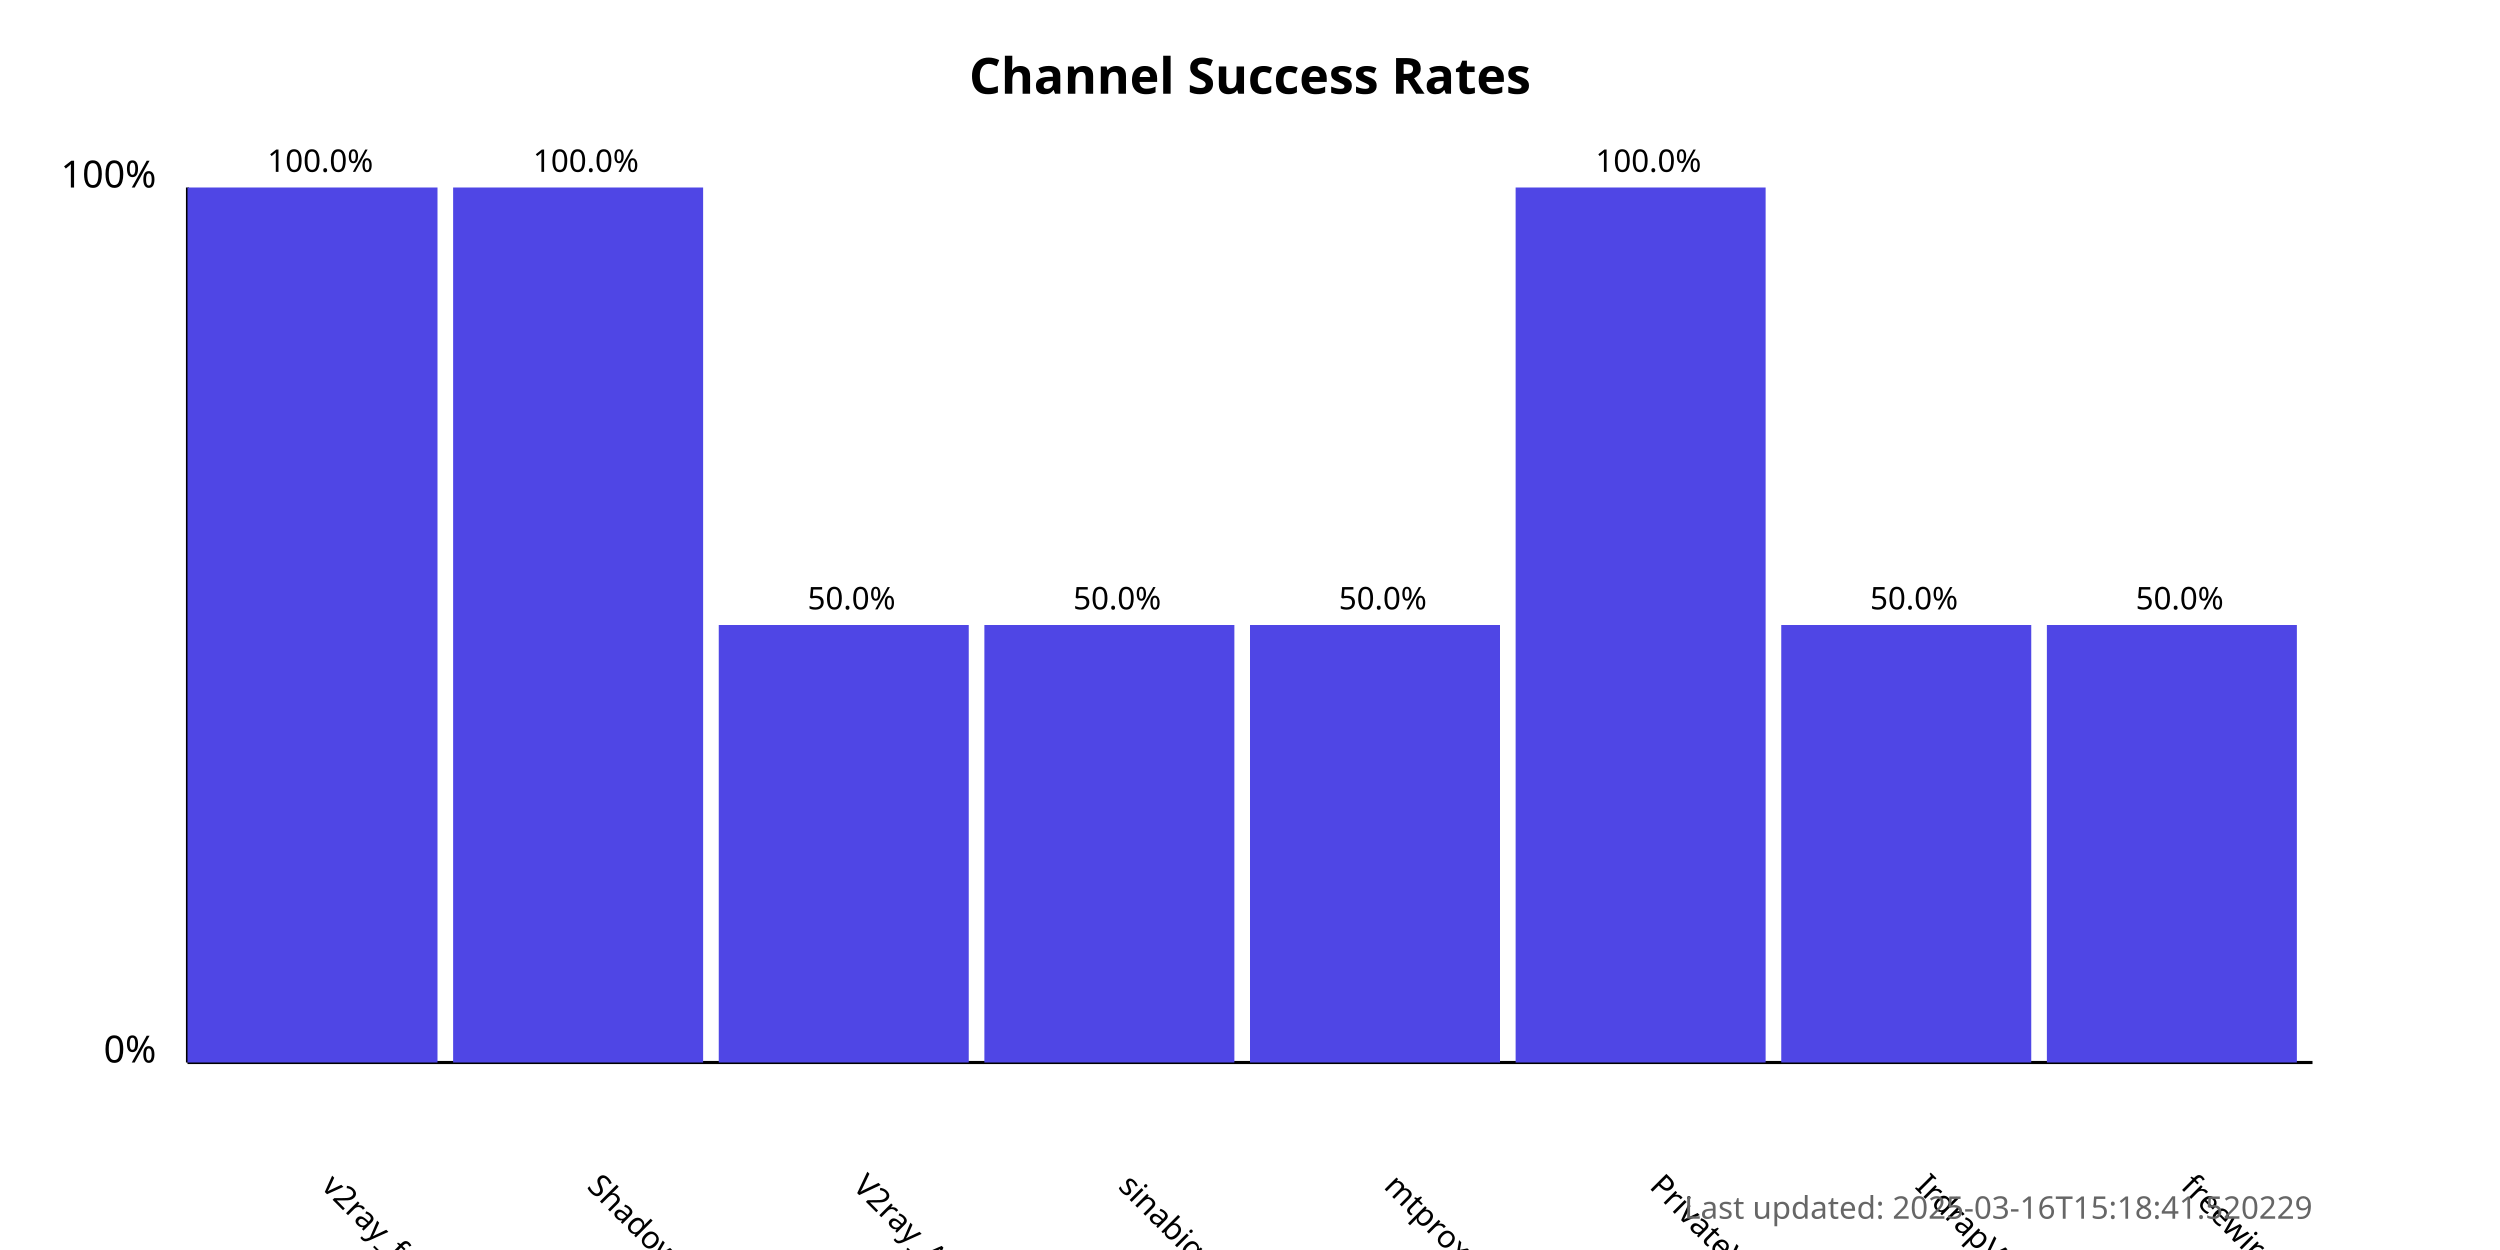
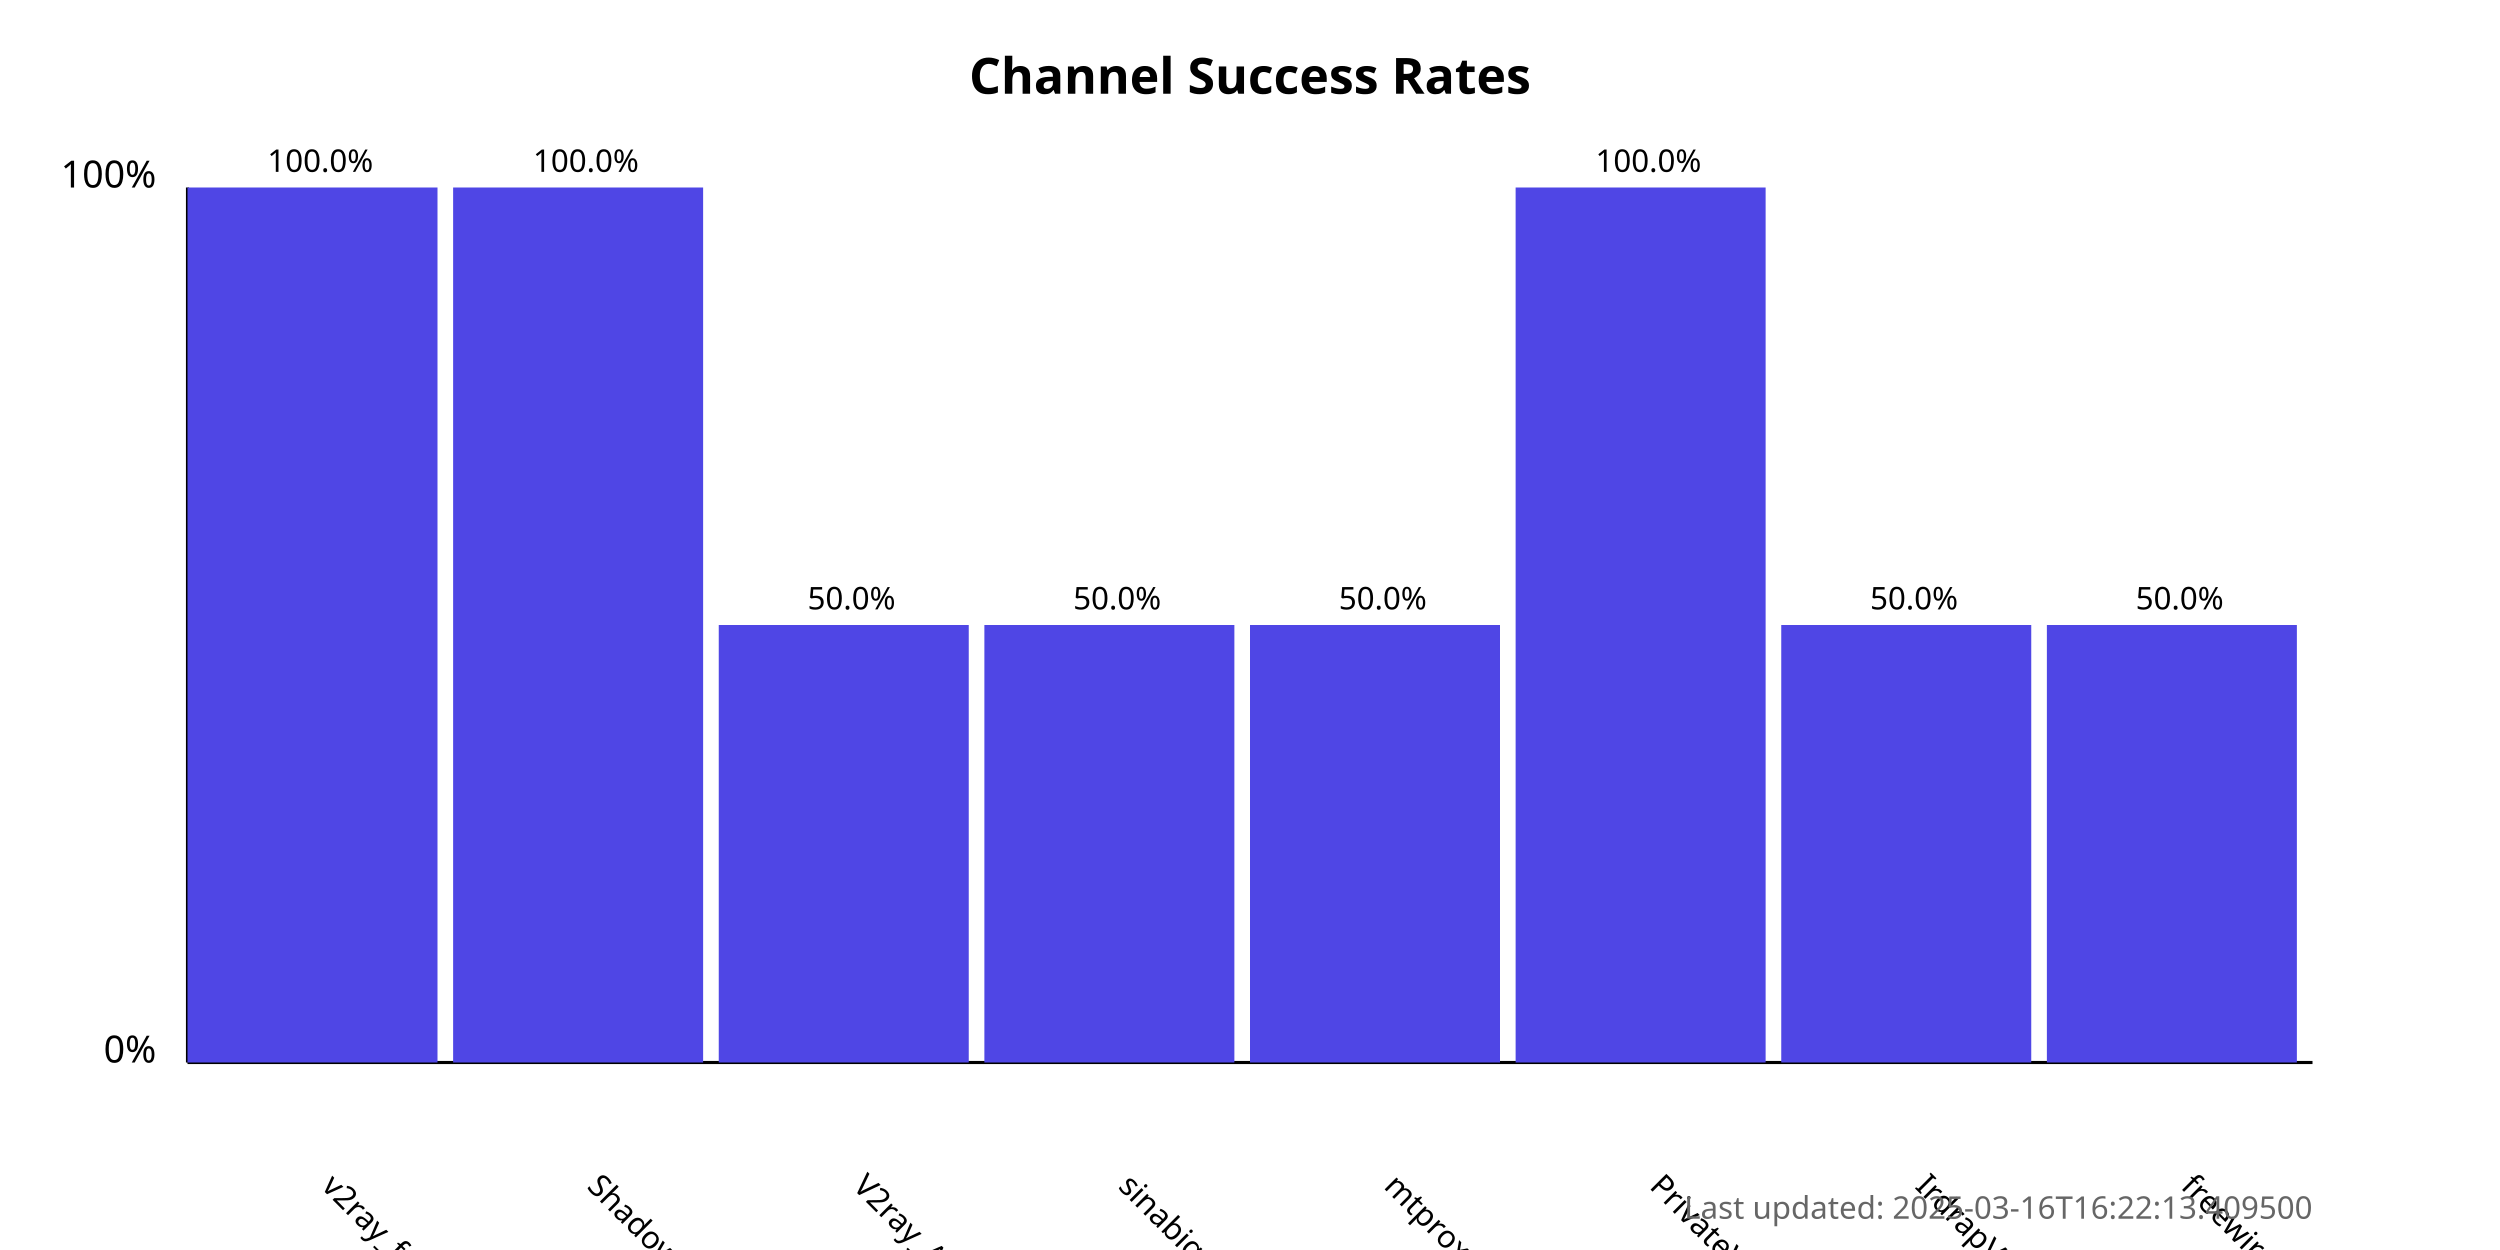
<svg xmlns="http://www.w3.org/2000/svg" width="800" height="400">
  <style>
            .chart-title { font: bold 16px sans-serif; }
            .axis-label { font: 12px sans-serif; }
            .tick-label { font: 10px sans-serif; }
            .bar { fill: #4f46e5; }
            .bar:hover { fill: #6366f1; }
            .timestamp { font: 10px sans-serif; fill: #666; }
        </style>
  <text x="400.0" y="30" text-anchor="middle" class="chart-title">
            Channel Success Rates
        </text>
  <line x1="60" y1="340" x2="60" y2="60" stroke="black" stroke-width="1" />
  <line x1="60" y1="340" x2="740" y2="340" stroke="black" stroke-width="1" />
  <text x="50" y="340" text-anchor="end" class="axis-label">0%</text>
  <text x="50" y="60" text-anchor="end" class="axis-label">100%</text>
  <g>
    <rect x="60" y="60.0" width="80.0" height="280.0" class="bar" />
    <text x="102.5" y="380" transform="rotate(45, 102.5, 380)" text-anchor="start" class="tick-label">
                v2ray_free_conf
            </text>
    <text x="102.5" y="55.0" text-anchor="middle" class="tick-label">
                100.0%
            </text>
  </g>
  <g>
    <rect x="145.0" y="60.0" width="80.0" height="280.0" class="bar" />
    <text x="187.5" y="380" transform="rotate(45, 187.5, 380)" text-anchor="start" class="tick-label">
                ShadowProxy66
            </text>
    <text x="187.5" y="55.0" text-anchor="middle" class="tick-label">
                100.0%
            </text>
  </g>
  <g>
    <rect x="230.0" y="200.0" width="80.0" height="140.0" class="bar" />
    <text x="272.5" y="380" transform="rotate(45, 272.5, 380)" text-anchor="start" class="tick-label">
                V2ray_Alpha
            </text>
    <text x="272.5" y="195.0" text-anchor="middle" class="tick-label">
                50.0%
            </text>
  </g>
  <g>
    <rect x="315.0" y="200.0" width="80.0" height="140.0" class="bar" />
    <text x="357.5" y="380" transform="rotate(45, 357.5, 380)" text-anchor="start" class="tick-label">
                sinabigo
            </text>
    <text x="357.5" y="195.0" text-anchor="middle" class="tick-label">
                50.0%
            </text>
  </g>
  <g>
    <rect x="400.0" y="200.0" width="80.0" height="140.0" class="bar" />
    <text x="442.5" y="380" transform="rotate(45, 442.5, 380)" text-anchor="start" class="tick-label">
                mtproxy_lists
            </text>
    <text x="442.5" y="195.0" text-anchor="middle" class="tick-label">
                50.0%
            </text>
  </g>
  <g>
    <rect x="485.0" y="60.0" width="80.0" height="280.0" class="bar" />
    <text x="527.5" y="380" transform="rotate(45, 527.5, 380)" text-anchor="start" class="tick-label">
                PrivateVPNs
            </text>
    <text x="527.5" y="55.0" text-anchor="middle" class="tick-label">
                100.0%
            </text>
  </g>
  <g>
    <rect x="570.0" y="200.0" width="80.0" height="140.0" class="bar" />
    <text x="612.5" y="380" transform="rotate(45, 612.5, 380)" text-anchor="start" class="tick-label">
                IrdrapVPNnews
            </text>
    <text x="612.5" y="195.0" text-anchor="middle" class="tick-label">
                50.0%
            </text>
  </g>
  <g>
    <rect x="655.0" y="200.0" width="80.0" height="140.0" class="bar" />
    <text x="697.5" y="380" transform="rotate(45, 697.5, 380)" text-anchor="start" class="tick-label">
                freewireguard
            </text>
    <text x="697.5" y="195.0" text-anchor="middle" class="tick-label">
                50.0%
            </text>
  </g>
  <text x="740" y="390" text-anchor="end" class="timestamp">
-             Last updated: 2025-03-16T15:18:41.520229
+             Last updated: 2025-03-16T16:22:13.409500
        </text>
</svg>
